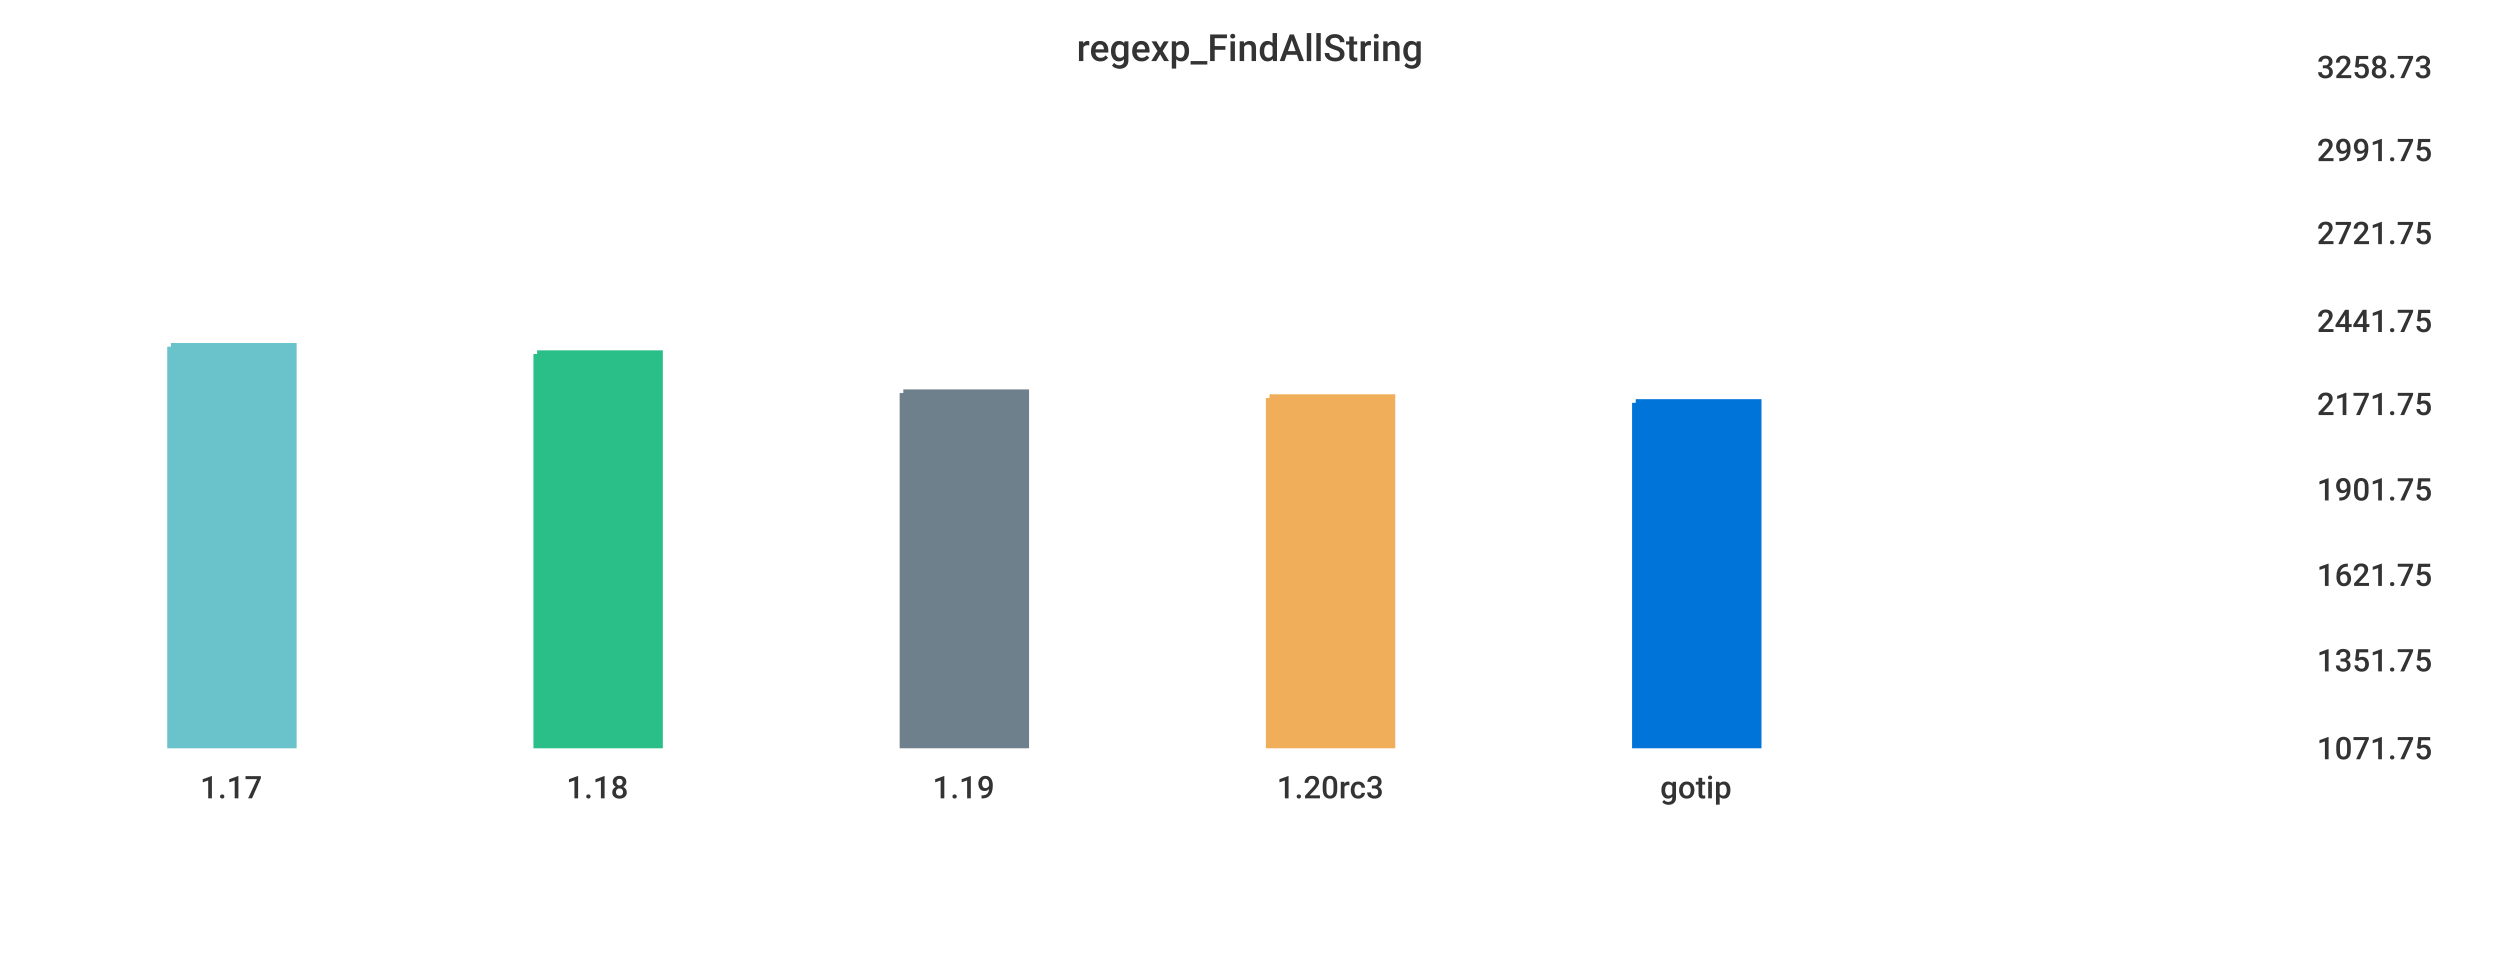
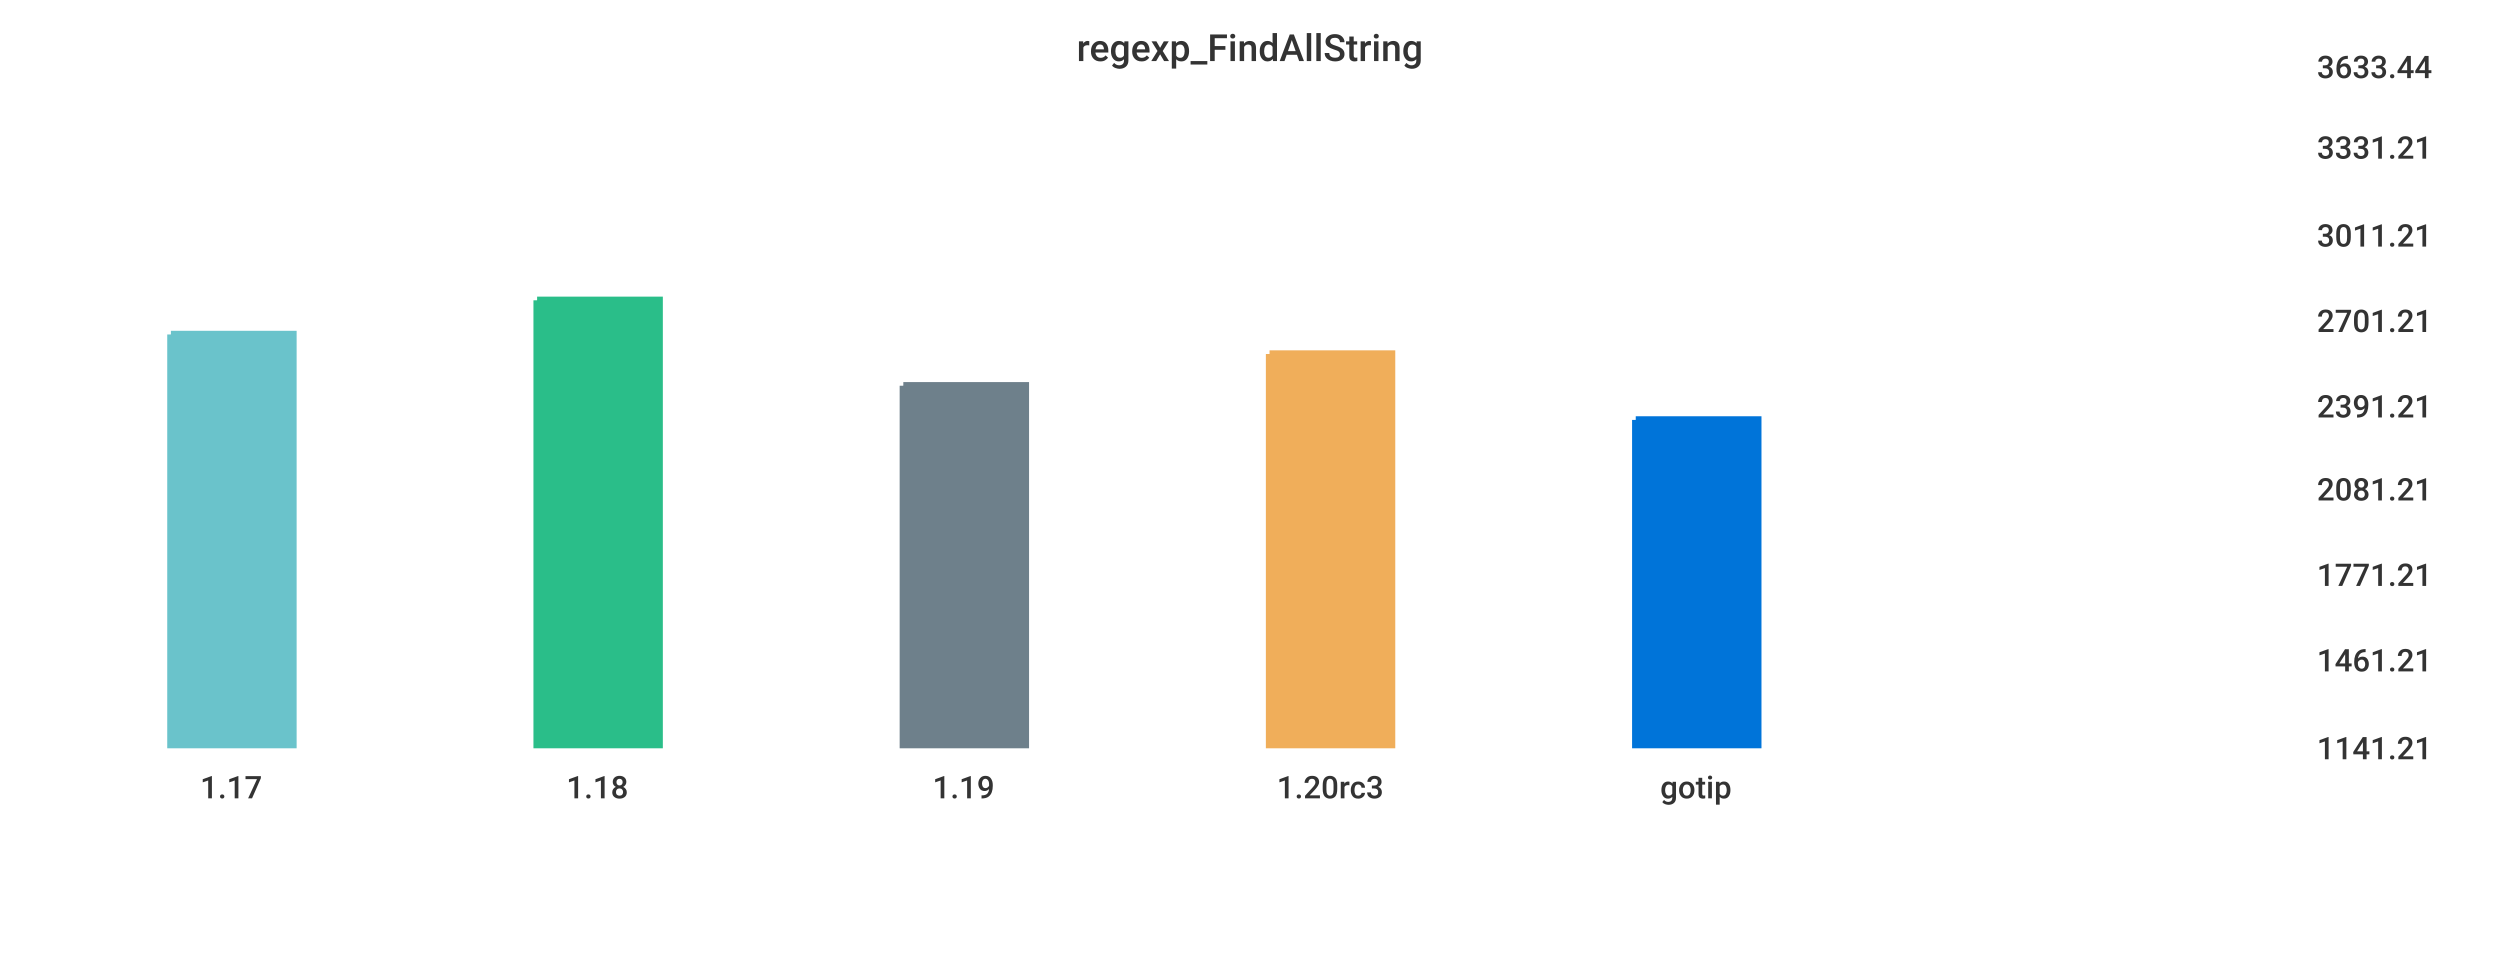
<svg xmlns="http://www.w3.org/2000/svg" width="1024" height="400">\n<path d="M 0 0 L 1024 0 L 1024 400 L 0 400 L 0 0" style="stroke-width:0;stroke:rgba(255,255,255,1.0);fill:rgba(255,255,255,1.0)" />
  <path d="M 20 26 L 934 26 L 934 305 L 20 305 L 20 26" style="stroke-width:0;stroke:rgba(255,255,255,1.0);fill:rgba(255,255,255,1.0)" />
-   <path d="M 70 142 L 120 142 L 120 305 L 70 305 L 70 142" style="stroke-width:3;stroke:rgba(106,195,203,1.0);fill:rgba(106,195,203,1.0)" />
-   <path d="M 220 145 L 270 145 L 270 305 L 220 305 L 220 145" style="stroke-width:3;stroke:rgba(42,190,137,1.0);fill:rgba(42,190,137,1.0)" />
-   <path d="M 370 161 L 420 161 L 420 305 L 370 305 L 370 161" style="stroke-width:3;stroke:rgba(110,128,139,1.0);fill:rgba(110,128,139,1.0)" />
-   <path d="M 520 163 L 570 163 L 570 305 L 520 305 L 520 163" style="stroke-width:3;stroke:rgba(240,174,90,1.0);fill:rgba(240,174,90,1.0)" />
-   <path d="M 670 165 L 720 165 L 720 305 L 670 305 L 670 165" style="stroke-width:3;stroke:rgba(0,116,217,1.0);fill:rgba(0,116,217,1.0)" />
+   <path d="M 70 137 L 120 137 L 120 305 L 70 305 L 70 137" style="stroke-width:3;stroke:rgba(106,195,203,1.0);fill:rgba(106,195,203,1.0)" />
+   <path d="M 220 123 L 270 123 L 270 305 L 220 305 L 220 123" style="stroke-width:3;stroke:rgba(42,190,137,1.0);fill:rgba(42,190,137,1.0)" />
+   <path d="M 370 158 L 420 158 L 420 305 L 370 305 L 370 158" style="stroke-width:3;stroke:rgba(110,128,139,1.0);fill:rgba(110,128,139,1.0)" />
+   <path d="M 520 145 L 570 145 L 570 305 L 520 305 L 520 145" style="stroke-width:3;stroke:rgba(240,174,90,1.0);fill:rgba(240,174,90,1.0)" />
+   <path d="M 670 172 L 720 172 L 720 305 L 670 305 L 670 172" style="stroke-width:3;stroke:rgba(0,116,217,1.0);fill:rgba(0,116,217,1.0)" />
  <path d="M 20 305 L 934 305" style="stroke-width:0;stroke:rgba(51,51,51,1.0);fill:none" />
  <path d="M 20 305 L 20 310" style="stroke-width:0;stroke:rgba(51,51,51,1.0);fill:none" />
  <text x="82" y="327" style="stroke-width:0;stroke:none;fill:rgba(51,51,51,1.0);font-size:12.8px;font-family:'Roboto Medium',sans-serif">1.17</text>
  <path d="M 170 305 L 170 310" style="stroke-width:0;stroke:rgba(51,51,51,1.0);fill:none" />
  <text x="232" y="327" style="stroke-width:0;stroke:none;fill:rgba(51,51,51,1.0);font-size:12.8px;font-family:'Roboto Medium',sans-serif">1.18</text>
  <path d="M 320 305 L 320 310" style="stroke-width:0;stroke:rgba(51,51,51,1.0);fill:none" />
  <text x="382" y="327" style="stroke-width:0;stroke:none;fill:rgba(51,51,51,1.0);font-size:12.8px;font-family:'Roboto Medium',sans-serif">1.19</text>
  <path d="M 470 305 L 470 310" style="stroke-width:0;stroke:rgba(51,51,51,1.0);fill:none" />
  <text x="523" y="327" style="stroke-width:0;stroke:none;fill:rgba(51,51,51,1.0);font-size:12.8px;font-family:'Roboto Medium',sans-serif">1.20rc3</text>
  <path d="M 620 305 L 620 310" style="stroke-width:0;stroke:rgba(51,51,51,1.0);fill:none" />
  <text x="680" y="327" style="stroke-width:0;stroke:none;fill:rgba(51,51,51,1.0);font-size:12.8px;font-family:'Roboto Medium',sans-serif">gotip</text>
  <path d="M 934 26 L 934 305" style="stroke-width:0;stroke:rgba(51,51,51,1.0);fill:none" />
  <path d="M 934 305 L 939 305" style="stroke-width:0;stroke:rgba(51,51,51,1.0);fill:none" />
  <path d="M 934 305 L 939 305" style="stroke-width:0;stroke:rgba(51,51,51,1.0);fill:none" />
-   <text x="949" y="311" style="stroke-width:0;stroke:none;fill:rgba(51,51,51,1.0);font-size:12.8px;font-family:'Roboto Medium',sans-serif">1071.75</text>
+   <text x="949" y="311" style="stroke-width:0;stroke:none;fill:rgba(51,51,51,1.0);font-size:12.8px;font-family:'Roboto Medium',sans-serif">1141.21</text>
  <path d="M 934 269 L 939 269" style="stroke-width:0;stroke:rgba(51,51,51,1.0);fill:none" />
-   <text x="949" y="275" style="stroke-width:0;stroke:none;fill:rgba(51,51,51,1.0);font-size:12.8px;font-family:'Roboto Medium',sans-serif">1351.75</text>
+   <text x="949" y="275" style="stroke-width:0;stroke:none;fill:rgba(51,51,51,1.0);font-size:12.8px;font-family:'Roboto Medium',sans-serif">1461.21</text>
  <path d="M 934 234 L 939 234" style="stroke-width:0;stroke:rgba(51,51,51,1.0);fill:none" />
-   <text x="949" y="240" style="stroke-width:0;stroke:none;fill:rgba(51,51,51,1.0);font-size:12.8px;font-family:'Roboto Medium',sans-serif">1621.75</text>
+   <text x="949" y="240" style="stroke-width:0;stroke:none;fill:rgba(51,51,51,1.0);font-size:12.8px;font-family:'Roboto Medium',sans-serif">1771.21</text>
  <path d="M 934 199 L 939 199" style="stroke-width:0;stroke:rgba(51,51,51,1.0);fill:none" />
-   <text x="949" y="205" style="stroke-width:0;stroke:none;fill:rgba(51,51,51,1.0);font-size:12.8px;font-family:'Roboto Medium',sans-serif">1901.75</text>
-   <path d="M 934 164 L 939 164" style="stroke-width:0;stroke:rgba(51,51,51,1.0);fill:none" />
-   <text x="949" y="170" style="stroke-width:0;stroke:none;fill:rgba(51,51,51,1.0);font-size:12.8px;font-family:'Roboto Medium',sans-serif">2171.75</text>
+   <text x="949" y="205" style="stroke-width:0;stroke:none;fill:rgba(51,51,51,1.0);font-size:12.8px;font-family:'Roboto Medium',sans-serif">2081.21</text>
+   <path d="M 934 165 L 939 165" style="stroke-width:0;stroke:rgba(51,51,51,1.0);fill:none" />
+   <text x="949" y="171" style="stroke-width:0;stroke:none;fill:rgba(51,51,51,1.0);font-size:12.8px;font-family:'Roboto Medium',sans-serif">2391.21</text>
  <path d="M 934 130 L 939 130" style="stroke-width:0;stroke:rgba(51,51,51,1.0);fill:none" />
-   <text x="949" y="136" style="stroke-width:0;stroke:none;fill:rgba(51,51,51,1.0);font-size:12.8px;font-family:'Roboto Medium',sans-serif">2441.75</text>
-   <path d="M 934 94 L 939 94" style="stroke-width:0;stroke:rgba(51,51,51,1.0);fill:none" />
-   <text x="949" y="100" style="stroke-width:0;stroke:none;fill:rgba(51,51,51,1.0);font-size:12.8px;font-family:'Roboto Medium',sans-serif">2721.75</text>
-   <path d="M 934 60 L 939 60" style="stroke-width:0;stroke:rgba(51,51,51,1.0);fill:none" />
-   <text x="949" y="66" style="stroke-width:0;stroke:none;fill:rgba(51,51,51,1.0);font-size:12.8px;font-family:'Roboto Medium',sans-serif">2991.75</text>
+   <text x="949" y="136" style="stroke-width:0;stroke:none;fill:rgba(51,51,51,1.0);font-size:12.8px;font-family:'Roboto Medium',sans-serif">2701.21</text>
+   <path d="M 934 95 L 939 95" style="stroke-width:0;stroke:rgba(51,51,51,1.0);fill:none" />
+   <text x="949" y="101" style="stroke-width:0;stroke:none;fill:rgba(51,51,51,1.0);font-size:12.8px;font-family:'Roboto Medium',sans-serif">3011.21</text>
+   <path d="M 934 59 L 939 59" style="stroke-width:0;stroke:rgba(51,51,51,1.0);fill:none" />
+   <text x="949" y="65" style="stroke-width:0;stroke:none;fill:rgba(51,51,51,1.0);font-size:12.8px;font-family:'Roboto Medium',sans-serif">3331.21</text>
  <path d="M 934 26 L 939 26" style="stroke-width:0;stroke:rgba(51,51,51,1.0);fill:none" />
-   <text x="949" y="32" style="stroke-width:0;stroke:none;fill:rgba(51,51,51,1.0);font-size:12.8px;font-family:'Roboto Medium',sans-serif">3258.73</text>
+   <text x="949" y="32" style="stroke-width:0;stroke:none;fill:rgba(51,51,51,1.0);font-size:12.8px;font-family:'Roboto Medium',sans-serif">3633.44</text>
  <text x="441" y="25" style="stroke-width:0;stroke:none;fill:rgba(51,51,51,1.0);font-size:15.3px;font-family:'Roboto Medium',sans-serif">regexp_FindAllString</text>
</svg>
